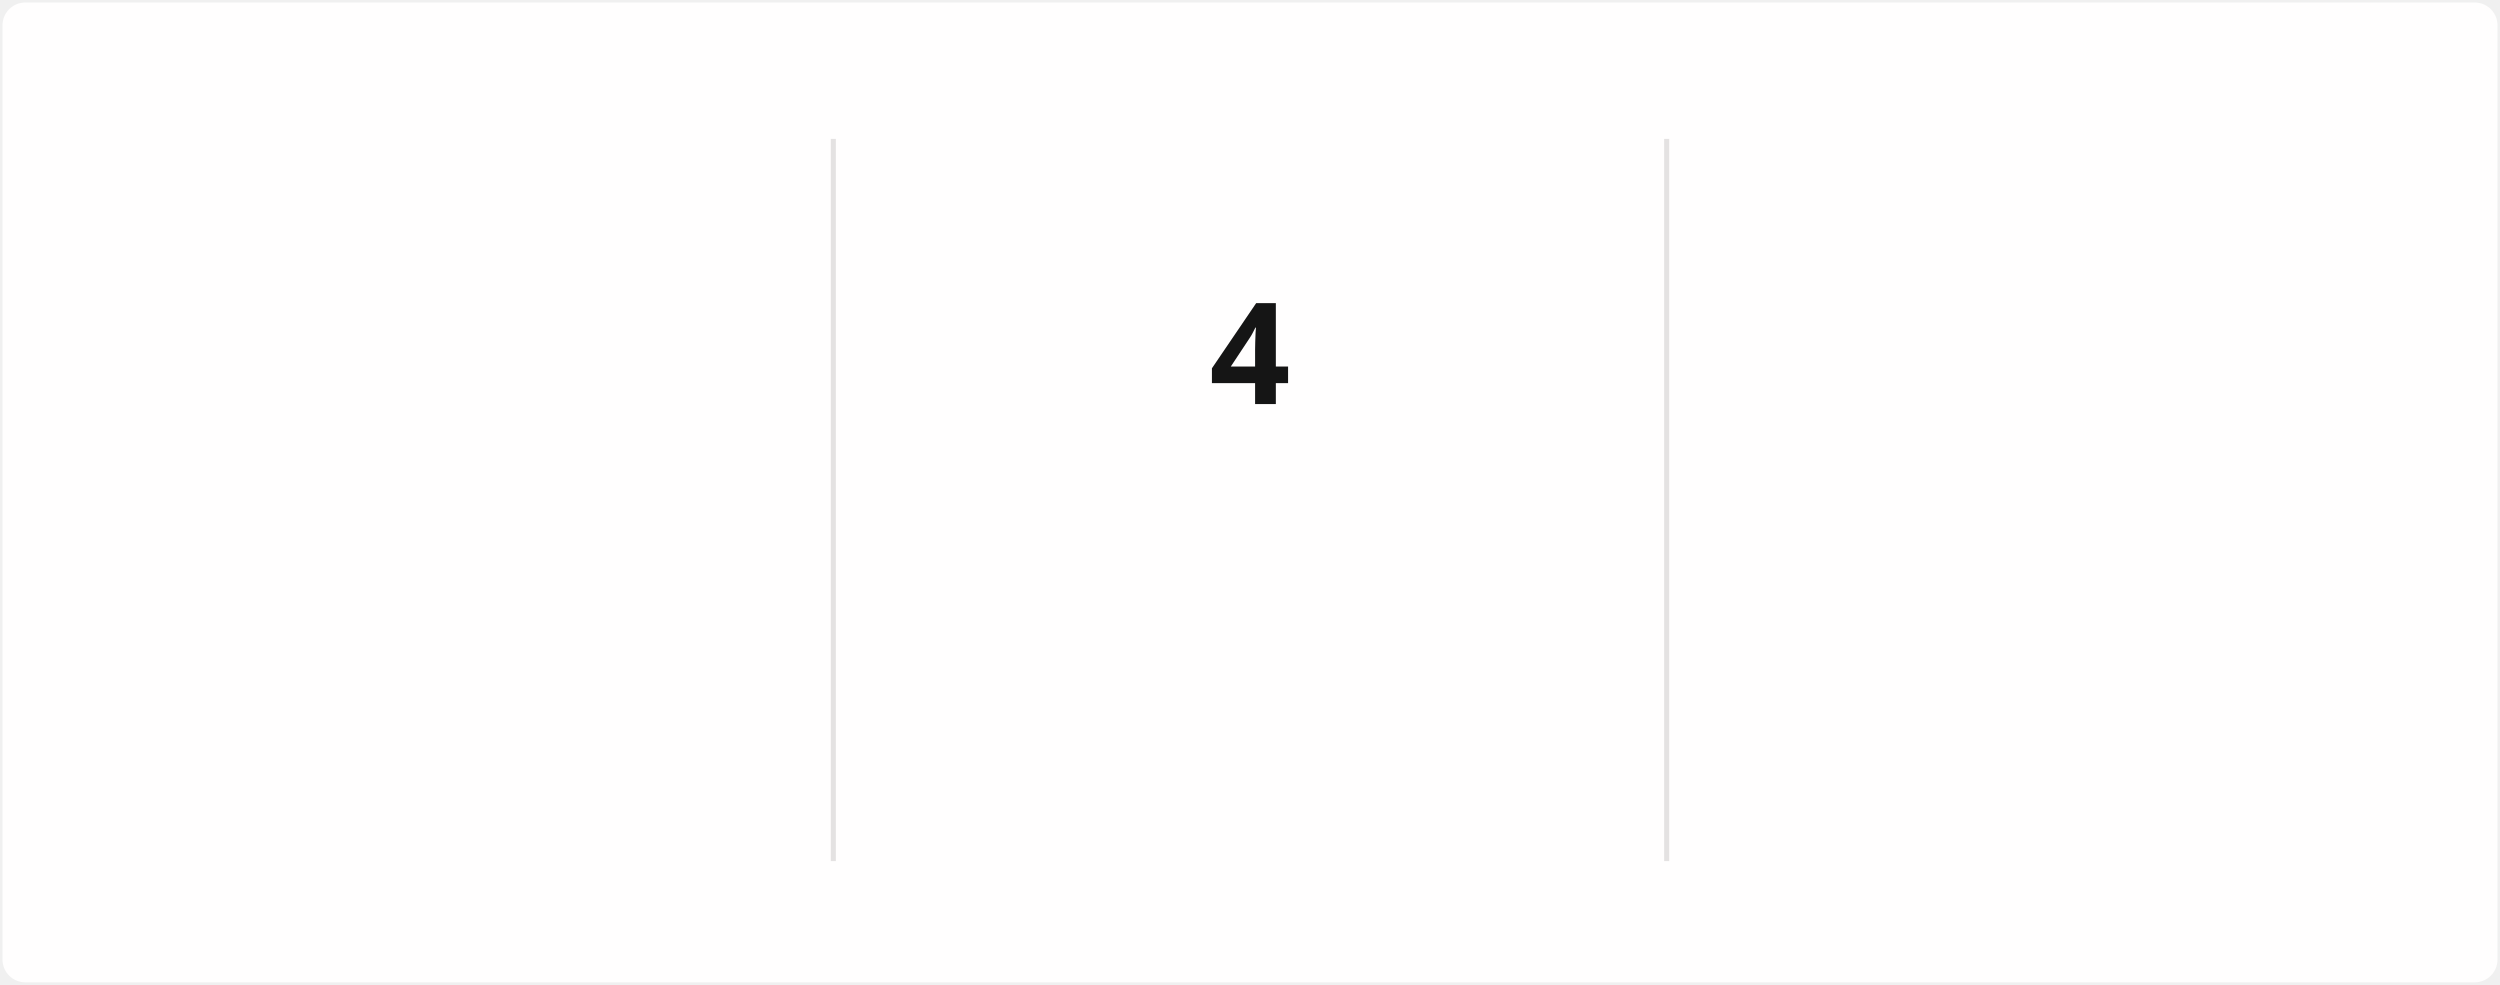
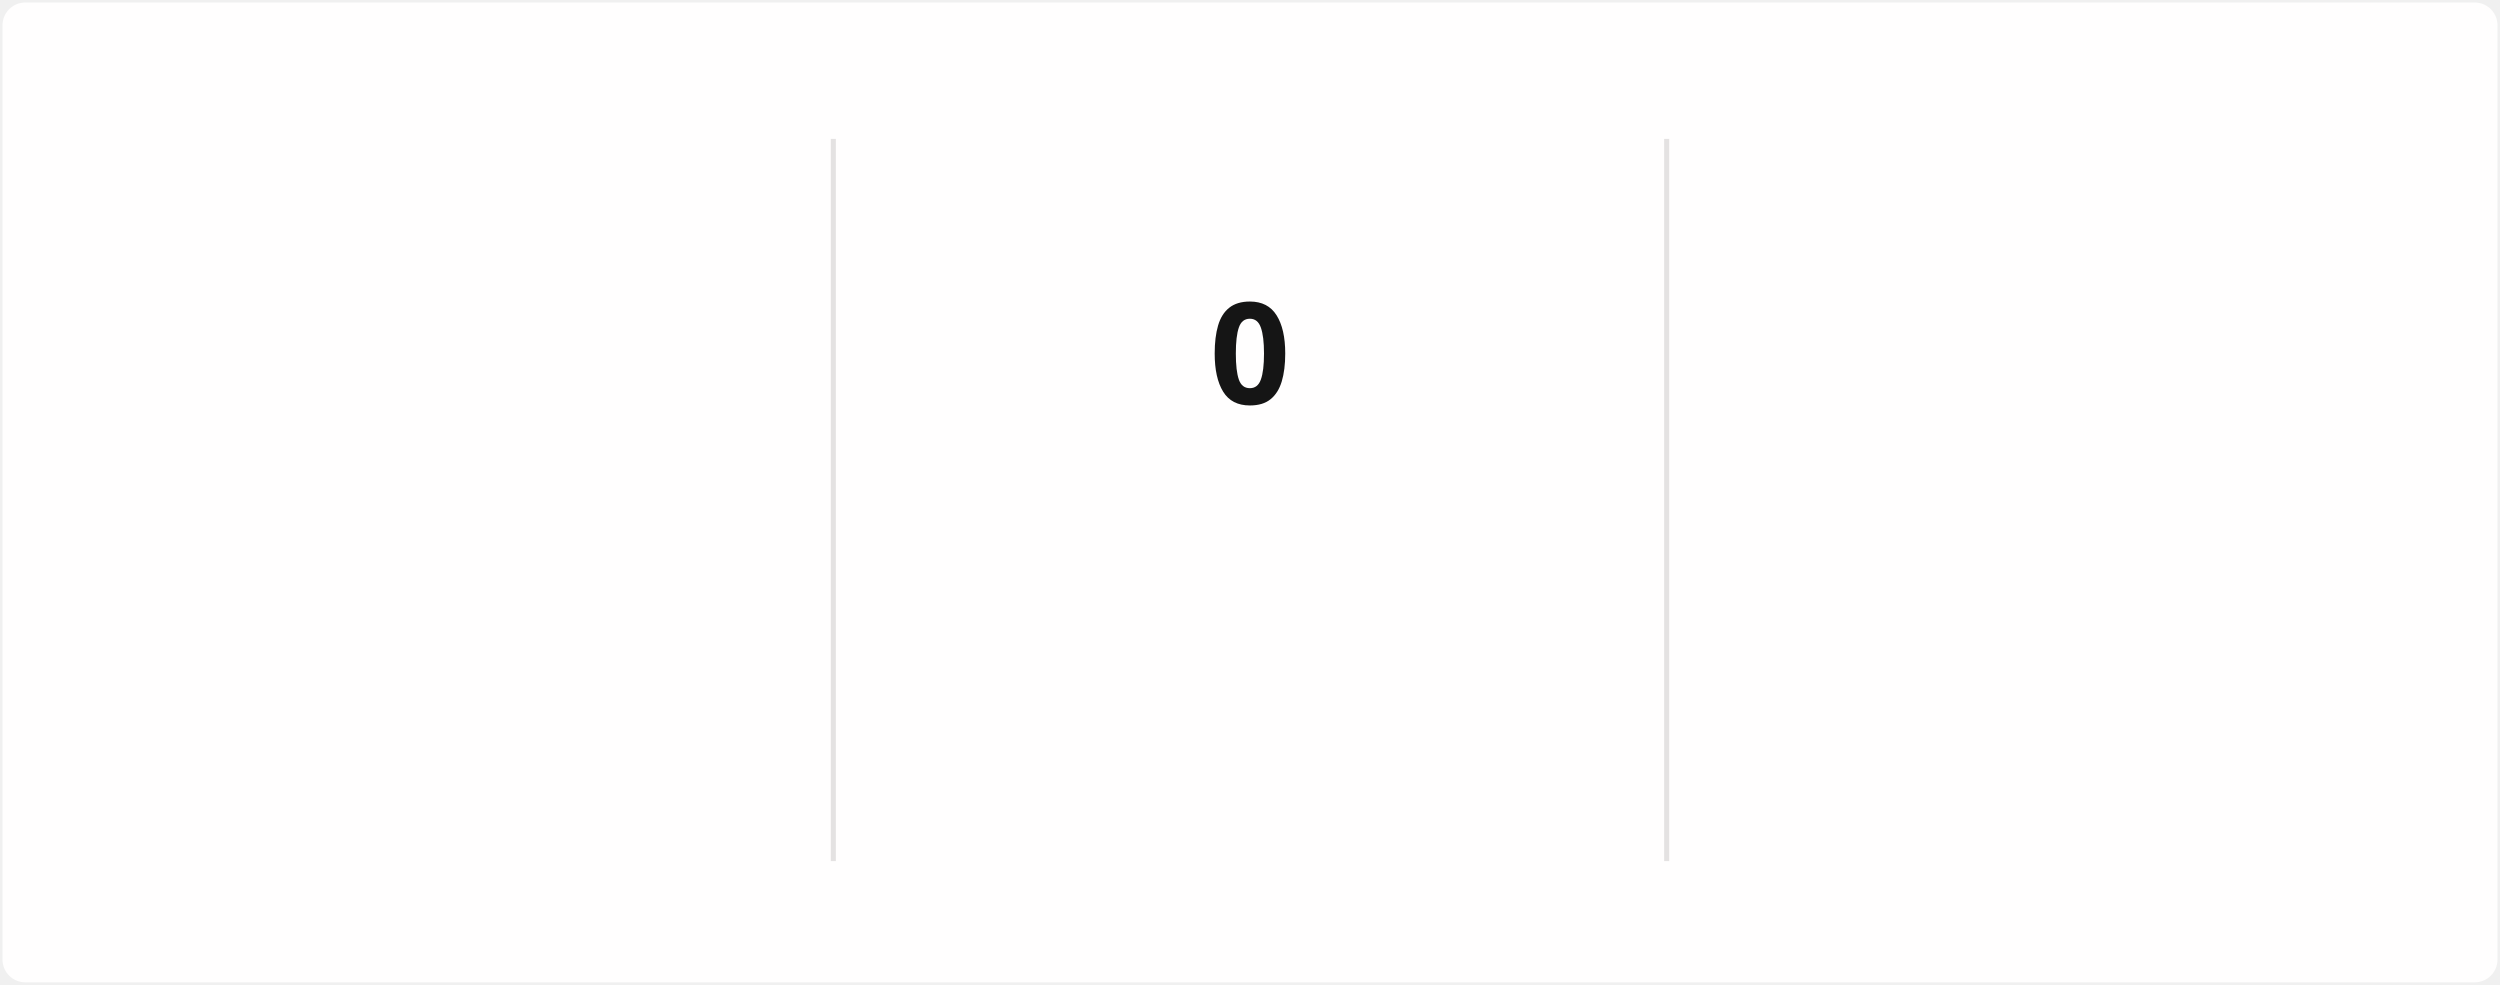
<svg xmlns="http://www.w3.org/2000/svg" style="isolation: isolate" viewBox="0 0 495 195" width="495px" height="195px" direction="ltr">
  <style>
            @keyframes currstreak {
                0% { font-size: 3px; opacity: 0.2; }
                80% { font-size: 34px; opacity: 1; }
                100% { font-size: 28px; opacity: 1; }
            }
            @keyframes fadein {
                0% { opacity: 0; }
                100% { opacity: 1; }
            }
        </style>
  <defs>
    <clipPath id="outer_rectangle">
      <rect width="495" height="195" rx="4.5" />
    </clipPath>
    <mask id="mask_out_ring_behind_fire">
      <rect width="495" height="195" fill="white" />
      <ellipse id="mask-ellipse" cx="247.5" cy="32" rx="13" ry="18" fill="black" />
    </mask>
  </defs>
  <g clip-path="url(#outer_rectangle)">
    <g style="isolation: isolate">
      <rect stroke="#000000" stroke-opacity="0" fill="#FFFEFE" rx="4.5" x="0.5" y="0.5" width="494" height="194" />
    </g>
    <g style="isolation: isolate">
      <line x1="165" y1="28" x2="165" y2="170" vector-effect="non-scaling-stroke" stroke-width="1" stroke="#E4E2E2" stroke-linejoin="miter" stroke-linecap="square" stroke-miterlimit="3" />
      <line x1="330" y1="28" x2="330" y2="170" vector-effect="non-scaling-stroke" stroke-width="1" stroke="#E4E2E2" stroke-linejoin="miter" stroke-linecap="square" stroke-miterlimit="3" />
    </g>
    <g style="isolation: isolate">
      <g transform="translate(82.5, 48)">
        <text x="0" y="32" stroke-width="0" text-anchor="middle" fill="#151515" stroke="none" font-family="&quot;Segoe UI&quot;, Ubuntu, sans-serif" font-weight="700" font-size="28px" font-style="normal" style="opacity: 0; animation: fadein 0.5s linear forwards 0.6s">
                        1,560
                    </text>
      </g>
      <g transform="translate(82.5, 84)">
        <text x="0" y="32" stroke-width="0" text-anchor="middle" fill="#151515" stroke="none" font-family="&quot;Segoe UI&quot;, Ubuntu, sans-serif" font-weight="400" font-size="14px" font-style="normal" style="opacity: 0; animation: fadein 0.5s linear forwards 0.7s">
                        Total Contributions
                    </text>
      </g>
      <g transform="translate(82.5, 114)">
        <text x="0" y="32" stroke-width="0" text-anchor="middle" fill="#464646" stroke="none" font-family="&quot;Segoe UI&quot;, Ubuntu, sans-serif" font-weight="400" font-size="12px" font-style="normal" style="opacity: 0; animation: fadein 0.5s linear forwards 0.8s">
                        Sep 1, 2024 - Present
                    </text>
      </g>
    </g>
    <g style="isolation: isolate">
      <g transform="translate(247.5, 108)">
        <text x="0" y="32" stroke-width="0" text-anchor="middle" fill="#FB8C00" stroke="none" font-family="&quot;Segoe UI&quot;, Ubuntu, sans-serif" font-weight="700" font-size="14px" font-style="normal" style="opacity: 0; animation: fadein 0.5s linear forwards 0.9s">
                        Current Streak
                    </text>
      </g>
      <g transform="translate(247.5, 145)">
        <text x="0" y="21" stroke-width="0" text-anchor="middle" fill="#464646" stroke="none" font-family="&quot;Segoe UI&quot;, Ubuntu, sans-serif" font-weight="400" font-size="12px" font-style="normal" style="opacity: 0; animation: fadein 0.5s linear forwards 0.9s">
-                         Sep 30 - Oct 3
+                         Oct 5
                    </text>
      </g>
      <g mask="url(#mask_out_ring_behind_fire)">
        <circle cx="247.5" cy="71" r="40" fill="none" stroke="#FB8C00" stroke-width="5" style="opacity: 0; animation: fadein 0.5s linear forwards 0.4s" />
      </g>
      <g transform="translate(247.5, 19.5)" stroke-opacity="0" style="opacity: 0; animation: fadein 0.5s linear forwards 0.6s">
        <path d="M -12 -0.5 L 15 -0.5 L 15 23.5 L -12 23.5 L -12 -0.5 Z" fill="none" />
        <path d="M 1.5 0.67 C 1.5 0.67 2.24 3.32 2.24 5.47 C 2.24 7.53 0.89 9.2 -1.17 9.2 C -3.23 9.2 -4.79 7.53 -4.79 5.47 L -4.76 5.11 C -6.78 7.51 -8 10.62 -8 13.99 C -8 18.41 -4.42 22 0 22 C 4.42 22 8 18.41 8 13.99 C 8 8.6 5.41 3.79 1.5 0.67 Z M -0.29 19 C -2.07 19 -3.51 17.6 -3.51 15.86 C -3.51 14.24 -2.46 13.1 -0.7 12.74 C 1.07 12.38 2.9 11.53 3.92 10.16 C 4.31 11.45 4.51 12.81 4.51 14.2 C 4.51 16.85 2.36 19 -0.29 19 Z" fill="#FB8C00" stroke-opacity="0" />
      </g>
      <g transform="translate(247.5, 48)">
        <text x="0" y="32" stroke-width="0" text-anchor="middle" fill="#151515" stroke="none" font-family="&quot;Segoe UI&quot;, Ubuntu, sans-serif" font-weight="700" font-size="28px" font-style="normal" style="animation: currstreak 0.6s linear forwards">
-                         4
+                         0
                    </text>
      </g>
    </g>
    <g style="isolation: isolate">
      <g transform="translate(412.5, 48)">
        <text x="0" y="32" stroke-width="0" text-anchor="middle" fill="#151515" stroke="none" font-family="&quot;Segoe UI&quot;, Ubuntu, sans-serif" font-weight="700" font-size="28px" font-style="normal" style="opacity: 0; animation: fadein 0.5s linear forwards 1.2s">
                        11
                    </text>
      </g>
      <g transform="translate(412.5, 84)">
        <text x="0" y="32" stroke-width="0" text-anchor="middle" fill="#151515" stroke="none" font-family="&quot;Segoe UI&quot;, Ubuntu, sans-serif" font-weight="400" font-size="14px" font-style="normal" style="opacity: 0; animation: fadein 0.5s linear forwards 1.3s">
                        Longest Streak
                    </text>
      </g>
      <g transform="translate(412.5, 114)">
        <text x="0" y="32" stroke-width="0" text-anchor="middle" fill="#464646" stroke="none" font-family="&quot;Segoe UI&quot;, Ubuntu, sans-serif" font-weight="400" font-size="12px" font-style="normal" style="opacity: 0; animation: fadein 0.5s linear forwards 1.4s">
                        Jul 7, 2025 - Jul 17, 2025
                    </text>
      </g>
    </g>
  </g>
</svg>
